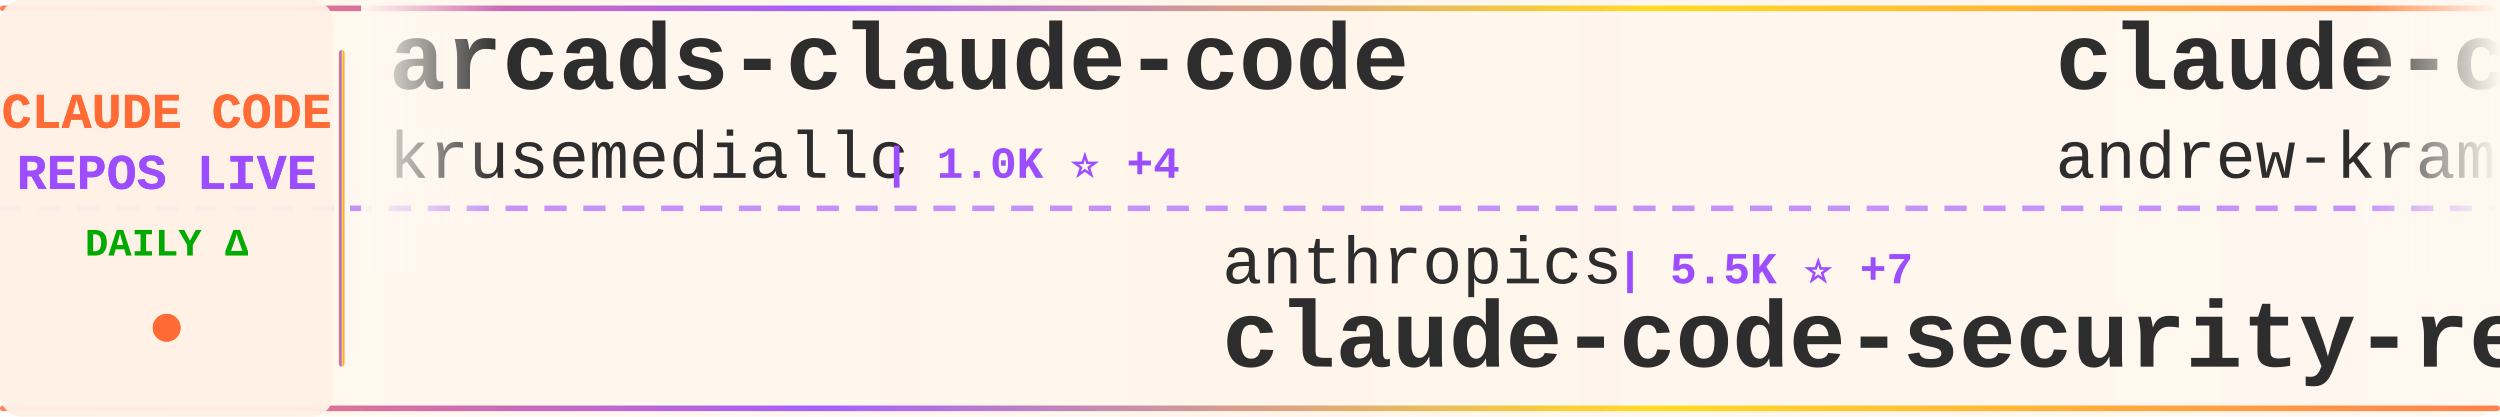
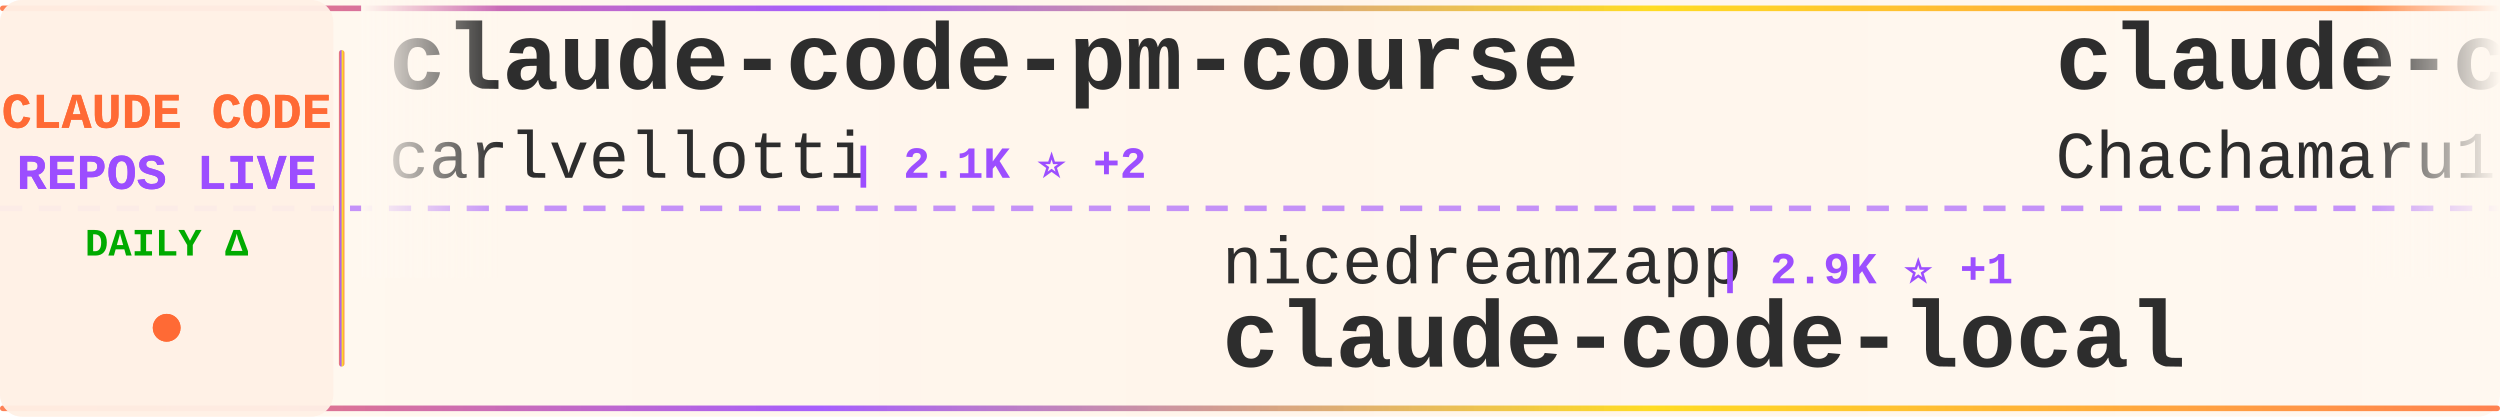
<svg xmlns="http://www.w3.org/2000/svg" width="900" height="150">
  <defs>
    <linearGradient id="tickerBg" x1="0%" y1="0%" x2="100%" y2="0%">
      <stop offset="0%" style="stop-color:#fff8f0;stop-opacity:0.98" />
      <stop offset="50%" style="stop-color:#fff5eb;stop-opacity:1" />
      <stop offset="100%" style="stop-color:#fff8f0;stop-opacity:0.98" />
    </linearGradient>
    <linearGradient id="borderGrad" x1="0%" y1="0%" x2="100%" y2="0%">
      <stop offset="0%" style="stop-color:#FF6B35;stop-opacity:0.85">
        <animate attributeName="stop-opacity" values="0.85;1;0.85" dur="2s" repeatCount="indefinite" />
      </stop>
      <stop offset="33%" style="stop-color:#9C4EFF;stop-opacity:0.9">
        <animate attributeName="stop-opacity" values="0.9;1;0.9" dur="2.2s" repeatCount="indefinite" />
      </stop>
      <stop offset="66%" style="stop-color:#FFD700;stop-opacity:0.85">
        <animate attributeName="stop-opacity" values="0.85;1;0.85" dur="1.8s" repeatCount="indefinite" />
      </stop>
      <stop offset="100%" style="stop-color:#FF6B35;stop-opacity:0.85">
        <animate attributeName="stop-opacity" values="0.85;1;0.85" dur="2s" repeatCount="indefinite" />
      </stop>
    </linearGradient>
    <filter id="textGlow">
      <feGaussianBlur stdDeviation="0.15" result="coloredBlur" />
      <feMerge>
        <feMergeNode in="coloredBlur" />
        <feMergeNode in="SourceGraphic" />
      </feMerge>
    </filter>
    <filter id="metricGlow">
      <feGaussianBlur stdDeviation="0.2" result="coloredBlur" />
      <feMerge>
        <feMergeNode in="coloredBlur" />
        <feMergeNode in="SourceGraphic" />
      </feMerge>
    </filter>
    <linearGradient id="leftFade" x1="0%" y1="0%" x2="100%" y2="0%">
      <stop offset="0%" style="stop-color:#fff8f0;stop-opacity:1" />
      <stop offset="100%" style="stop-color:#fff8f0;stop-opacity:0" />
    </linearGradient>
    <linearGradient id="rightFade" x1="0%" y1="0%" x2="100%" y2="0%">
      <stop offset="0%" style="stop-color:#fff8f0;stop-opacity:0" />
      <stop offset="100%" style="stop-color:#fff8f0;stop-opacity:1" />
    </linearGradient>
  </defs>
  <rect width="900" height="150" fill="url(#tickerBg)" rx="8" />
  <rect x="0" y="2" width="900" height="2" fill="url(#borderGrad)" rx="1" />
  <rect x="0" y="146" width="900" height="2" fill="url(#borderGrad)" rx="1" />
  <line x1="0" y1="75" x2="900" y2="75" stroke="#9C4EFF" stroke-width="2" stroke-dasharray="8 6" opacity="0.6" />
  <rect x="0" y="0" width="120" height="150" fill="#fff0e6" opacity="0.95" rx="8" />
  <text x="60" y="46" font-family="'Courier New', monospace" font-size="18" font-weight="bold" fill="#FF6B35" text-anchor="middle" filter="url(#textGlow)">
    CLAUDE CODE
  </text>
  <text x="60" y="68" font-family="'Courier New', monospace" font-size="18" font-weight="bold" fill="#9C4EFF" text-anchor="middle" filter="url(#textGlow)">
    REPOS LIVE
  </text>
  <text x="60" y="92" font-family="'Courier New', monospace" font-size="14" font-weight="bold" fill="#00aa00" text-anchor="middle">
    DAILY Δ
  </text>
  <circle cx="60" cy="118" r="5" fill="#FF6B35" filter="url(#metricGlow)">
    <animate attributeName="r" values="4;6;4" dur="1.5s" repeatCount="indefinite" />
    <animate attributeName="opacity" values="0.6;1;0.6" dur="1.5s" repeatCount="indefinite" />
  </circle>
  <rect x="122" y="18" width="2" height="114" fill="url(#borderGrad)" rx="1" />
  <clipPath id="tickerClip">
    <rect x="130" y="0" width="770" height="150" />
  </clipPath>
  <g clip-path="url(#tickerClip)">
    <g id="tickerItems">
      <animateTransform attributeName="transform" attributeType="XML" type="translate" from="0 0" to="-3000 0" dur="54s" repeatCount="indefinite" />
      <g transform="translate(0, 0)">
-         <text x="140" y="32" font-family="'Courier New', monospace" font-size="34" font-weight="bold" fill="#2d2d2d">arcads-claude-code</text>
-         <text x="140" y="64" font-family="'Courier New', monospace" font-size="24" font-weight="normal" fill="#2d2d2d" opacity="1.0">krusemediallc</text>
-         <text x="318" y="64" font-family="'Courier New', monospace" font-size="16" font-weight="bold" fill="#9C4EFF"> | 1.0K ⭐ +4</text>
+         <text x="140" y="32" font-family="'Courier New', monospace" font-size="34" font-weight="bold" fill="#2d2d2d">claude-code-pm-course</text>
+         <text x="140" y="64" font-family="'Courier New', monospace" font-size="24" font-weight="normal" fill="#2d2d2d" opacity="1.0">carlvellotti</text>
+         <text x="306" y="64" font-family="'Courier New', monospace" font-size="16" font-weight="bold" fill="#9C4EFF"> | 2.1K ⭐ +2</text>
      </g>
      <g transform="translate(300, 0)">
-         <text x="140" y="102" font-family="'Courier New', monospace" font-size="24" font-weight="normal" fill="#2d2d2d" opacity="1.0">anthropics</text>
-         <text x="282" y="102" font-family="'Courier New', monospace" font-size="16" font-weight="bold" fill="#9C4EFF"> | 5.5K ⭐ +7</text>
-         <text x="140" y="132" font-family="'Courier New', monospace" font-size="34" font-weight="bold" fill="#2d2d2d">claude-code-security-rev...</text>
+         <text x="140" y="102" font-family="'Courier New', monospace" font-size="24" font-weight="normal" fill="#2d2d2d" opacity="1.0">nicedreamzapp</text>
+         <text x="318" y="102" font-family="'Courier New', monospace" font-size="16" font-weight="bold" fill="#9C4EFF"> | 2.9K ⭐ +1</text>
+         <text x="140" y="132" font-family="'Courier New', monospace" font-size="34" font-weight="bold" fill="#2d2d2d">claude-code-local</text>
      </g>
      <g transform="translate(600, 0)">
-         <text x="140" y="32" font-family="'Courier New', monospace" font-size="34" font-weight="bold" fill="#2d2d2d">claude-code-source-build</text>
-         <text x="140" y="64" font-family="'Courier New', monospace" font-size="24" font-weight="normal" fill="#2d2d2d" opacity="1.0">andrew-kramer-inno</text>
-         <text x="378" y="64" font-family="'Courier New', monospace" font-size="16" font-weight="bold" fill="#9C4EFF"> | 595 ⭐</text>
+         <text x="140" y="32" font-family="'Courier New', monospace" font-size="34" font-weight="bold" fill="#2d2d2d">claude-code-harness</text>
+         <text x="140" y="64" font-family="'Courier New', monospace" font-size="24" font-weight="normal" fill="#2d2d2d" opacity="1.0">Chachamaru127</text>
+         <text x="318" y="64" font-family="'Courier New', monospace" font-size="16" font-weight="bold" fill="#9C4EFF"> | 3.0K ⭐ +5</text>
      </g>
      <g transform="translate(900, 0)">
-         <text x="140" y="102" font-family="'Courier New', monospace" font-size="24" font-weight="normal" fill="#2d2d2d" opacity="1.0">Pimzino</text>
-         <text x="246" y="102" font-family="'Courier New', monospace" font-size="16" font-weight="bold" fill="#9C4EFF"> | 3.8K ⭐ +1</text>
-         <text x="140" y="132" font-family="'Courier New', monospace" font-size="34" font-weight="bold" fill="#2d2d2d">claude-code-spec-workflo...</text>
+         <text x="140" y="102" font-family="'Courier New', monospace" font-size="24" font-weight="normal" fill="#2d2d2d" opacity="1.0">guanshan</text>
+         <text x="258" y="102" font-family="'Courier New', monospace" font-size="16" font-weight="bold" fill="#9C4EFF"> | 61 ⭐</text>
+         <text x="140" y="132" font-family="'Courier New', monospace" font-size="34" font-weight="bold" fill="#2d2d2d">ClaudeCode</text>
      </g>
      <g transform="translate(1200, 0)">
-         <text x="140" y="32" font-family="'Courier New', monospace" font-size="34" font-weight="bold" fill="#2d2d2d">claude-code-tips</text>
-         <text x="140" y="64" font-family="'Courier New', monospace" font-size="24" font-weight="normal" fill="#2d2d2d" opacity="1.0">ykdojo</text>
-         <text x="234" y="64" font-family="'Courier New', monospace" font-size="16" font-weight="bold" fill="#9C4EFF"> | 9.3K ⭐ +33</text>
+         <text x="140" y="32" font-family="'Courier New', monospace" font-size="34" font-weight="bold" fill="#2d2d2d">claude-code-rev</text>
+         <text x="140" y="64" font-family="'Courier New', monospace" font-size="24" font-weight="normal" fill="#2d2d2d" opacity="1.0">oboard</text>
+         <text x="234" y="64" font-family="'Courier New', monospace" font-size="16" font-weight="bold" fill="#9C4EFF"> | 3.3K ⭐</text>
      </g>
      <g transform="translate(1500, 0)">
-         <text x="140" y="102" font-family="'Courier New', monospace" font-size="24" font-weight="normal" fill="#2d2d2d" opacity="1.0">wanshuiyin</text>
-         <text x="282" y="102" font-family="'Courier New', monospace" font-size="16" font-weight="bold" fill="#9C4EFF"> | 13.4K ⭐ +60</text>
-         <text x="140" y="132" font-family="'Courier New', monospace" font-size="34" font-weight="bold" fill="#2d2d2d">Auto-claude-code-researc...</text>
+         <text x="140" y="102" font-family="'Courier New', monospace" font-size="24" font-weight="normal" fill="#2d2d2d" opacity="1.0">disler</text>
+         <text x="234" y="102" font-family="'Courier New', monospace" font-size="16" font-weight="bold" fill="#9C4EFF"> | 3.8K ⭐ +1</text>
+         <text x="140" y="132" font-family="'Courier New', monospace" font-size="34" font-weight="bold" fill="#2d2d2d">claude-code-hooks-master...</text>
      </g>
      <g transform="translate(1800, 0)">
-         <text x="140" y="32" font-family="'Courier New', monospace" font-size="34" font-weight="bold" fill="#2d2d2d">Dive-into-Claude-Code</text>
-         <text x="140" y="64" font-family="'Courier New', monospace" font-size="24" font-weight="normal" fill="#2d2d2d" opacity="1.0">VILA-Lab</text>
-         <text x="258" y="64" font-family="'Courier New', monospace" font-size="16" font-weight="bold" fill="#9C4EFF"> | 1.9K ⭐ +9</text>
+         <text x="140" y="32" font-family="'Courier New', monospace" font-size="34" font-weight="bold" fill="#2d2d2d">claude-code-settings</text>
+         <text x="140" y="64" font-family="'Courier New', monospace" font-size="24" font-weight="normal" fill="#2d2d2d" opacity="1.0">feiskyer</text>
+         <text x="258" y="64" font-family="'Courier New', monospace" font-size="16" font-weight="bold" fill="#9C4EFF"> | 1.6K ⭐ +1</text>
      </g>
      <g transform="translate(2100, 0)">
-         <text x="140" y="102" font-family="'Courier New', monospace" font-size="24" font-weight="normal" fill="#2d2d2d" opacity="1.0">JrCx7scC</text>
-         <text x="258" y="102" font-family="'Courier New', monospace" font-size="16" font-weight="bold" fill="#9C4EFF"> | 371 ⭐</text>
-         <text x="140" y="132" font-family="'Courier New', monospace" font-size="34" font-weight="bold" fill="#2d2d2d">claude-code-source</text>
+         <text x="140" y="102" font-family="'Courier New', monospace" font-size="24" font-weight="normal" fill="#2d2d2d" opacity="1.0">RichardAtCT</text>
+         <text x="294" y="102" font-family="'Courier New', monospace" font-size="16" font-weight="bold" fill="#9C4EFF"> | 2.7K ⭐</text>
+         <text x="140" y="132" font-family="'Courier New', monospace" font-size="34" font-weight="bold" fill="#2d2d2d">claude-code-telegram</text>
      </g>
      <g transform="translate(2400, 0)">
-         <text x="140" y="32" font-family="'Courier New', monospace" font-size="34" font-weight="bold" fill="#2d2d2d">free-claude-code</text>
-         <text x="140" y="64" font-family="'Courier New', monospace" font-size="24" font-weight="normal" fill="#2d2d2d" opacity="1.0">Alishahryar1</text>
-         <text x="306" y="64" font-family="'Courier New', monospace" font-size="16" font-weight="bold" fill="#9C4EFF"> | 40.3K ⭐ +203</text>
+         <text x="140" y="32" font-family="'Courier New', monospace" font-size="34" font-weight="bold" fill="#2d2d2d">pi-vs-claude-code</text>
+         <text x="140" y="64" font-family="'Courier New', monospace" font-size="24" font-weight="normal" fill="#2d2d2d" opacity="1.0">disler</text>
+         <text x="234" y="64" font-family="'Courier New', monospace" font-size="16" font-weight="bold" fill="#9C4EFF"> | 1.5K ⭐ +11</text>
      </g>
      <g transform="translate(2700, 0)">
-         <text x="140" y="102" font-family="'Courier New', monospace" font-size="24" font-weight="normal" fill="#2d2d2d" opacity="1.0">shanraisshan</text>
-         <text x="306" y="102" font-family="'Courier New', monospace" font-size="16" font-weight="bold" fill="#9C4EFF"> | 62.7K ⭐ +85</text>
-         <text x="140" y="132" font-family="'Courier New', monospace" font-size="34" font-weight="bold" fill="#2d2d2d">claude-code-best-practic...</text>
+         <text x="140" y="102" font-family="'Courier New', monospace" font-size="24" font-weight="normal" fill="#2d2d2d" opacity="1.0">Maciek-roboblog</text>
+         <text x="342" y="102" font-family="'Courier New', monospace" font-size="16" font-weight="bold" fill="#9C4EFF"> | 8.4K ⭐ +6</text>
+         <text x="140" y="132" font-family="'Courier New', monospace" font-size="34" font-weight="bold" fill="#2d2d2d">Claude-Code-Usage-Monito...</text>
      </g>
      <g transform="translate(3000, 0)">
-         <text x="140" y="32" font-family="'Courier New', monospace" font-size="34" font-weight="bold" fill="#2d2d2d">arcads-claude-code</text>
-         <text x="140" y="64" font-family="'Courier New', monospace" font-size="24" font-weight="normal" fill="#2d2d2d" opacity="1.0">krusemediallc</text>
-         <text x="318" y="64" font-family="'Courier New', monospace" font-size="16" font-weight="bold" fill="#9C4EFF"> | 1.0K ⭐ +4</text>
+         <text x="140" y="32" font-family="'Courier New', monospace" font-size="34" font-weight="bold" fill="#2d2d2d">claude-code-pm-course</text>
+         <text x="140" y="64" font-family="'Courier New', monospace" font-size="24" font-weight="normal" fill="#2d2d2d" opacity="1.0">carlvellotti</text>
+         <text x="306" y="64" font-family="'Courier New', monospace" font-size="16" font-weight="bold" fill="#9C4EFF"> | 2.1K ⭐ +2</text>
      </g>
      <g transform="translate(3300, 0)">
-         <text x="140" y="102" font-family="'Courier New', monospace" font-size="24" font-weight="normal" fill="#2d2d2d" opacity="1.0">anthropics</text>
-         <text x="282" y="102" font-family="'Courier New', monospace" font-size="16" font-weight="bold" fill="#9C4EFF"> | 5.5K ⭐ +7</text>
-         <text x="140" y="132" font-family="'Courier New', monospace" font-size="34" font-weight="bold" fill="#2d2d2d">claude-code-security-rev...</text>
+         <text x="140" y="102" font-family="'Courier New', monospace" font-size="24" font-weight="normal" fill="#2d2d2d" opacity="1.0">nicedreamzapp</text>
+         <text x="318" y="102" font-family="'Courier New', monospace" font-size="16" font-weight="bold" fill="#9C4EFF"> | 2.9K ⭐ +1</text>
+         <text x="140" y="132" font-family="'Courier New', monospace" font-size="34" font-weight="bold" fill="#2d2d2d">claude-code-local</text>
      </g>
      <g transform="translate(3600, 0)">
-         <text x="140" y="32" font-family="'Courier New', monospace" font-size="34" font-weight="bold" fill="#2d2d2d">claude-code-source-build</text>
-         <text x="140" y="64" font-family="'Courier New', monospace" font-size="24" font-weight="normal" fill="#2d2d2d" opacity="1.0">andrew-kramer-inno</text>
-         <text x="378" y="64" font-family="'Courier New', monospace" font-size="16" font-weight="bold" fill="#9C4EFF"> | 595 ⭐</text>
+         <text x="140" y="32" font-family="'Courier New', monospace" font-size="34" font-weight="bold" fill="#2d2d2d">claude-code-harness</text>
+         <text x="140" y="64" font-family="'Courier New', monospace" font-size="24" font-weight="normal" fill="#2d2d2d" opacity="1.0">Chachamaru127</text>
+         <text x="318" y="64" font-family="'Courier New', monospace" font-size="16" font-weight="bold" fill="#9C4EFF"> | 3.0K ⭐ +5</text>
      </g>
      <g transform="translate(3900, 0)">
-         <text x="140" y="102" font-family="'Courier New', monospace" font-size="24" font-weight="normal" fill="#2d2d2d" opacity="1.0">Pimzino</text>
-         <text x="246" y="102" font-family="'Courier New', monospace" font-size="16" font-weight="bold" fill="#9C4EFF"> | 3.8K ⭐ +1</text>
-         <text x="140" y="132" font-family="'Courier New', monospace" font-size="34" font-weight="bold" fill="#2d2d2d">claude-code-spec-workflo...</text>
+         <text x="140" y="102" font-family="'Courier New', monospace" font-size="24" font-weight="normal" fill="#2d2d2d" opacity="1.0">guanshan</text>
+         <text x="258" y="102" font-family="'Courier New', monospace" font-size="16" font-weight="bold" fill="#9C4EFF"> | 61 ⭐</text>
+         <text x="140" y="132" font-family="'Courier New', monospace" font-size="34" font-weight="bold" fill="#2d2d2d">ClaudeCode</text>
      </g>
    </g>
  </g>
  <rect x="130" y="0" width="50" height="100" fill="url(#leftFade)" />
  <rect x="850" y="0" width="50" height="100" fill="url(#rightFade)" />
</svg>
